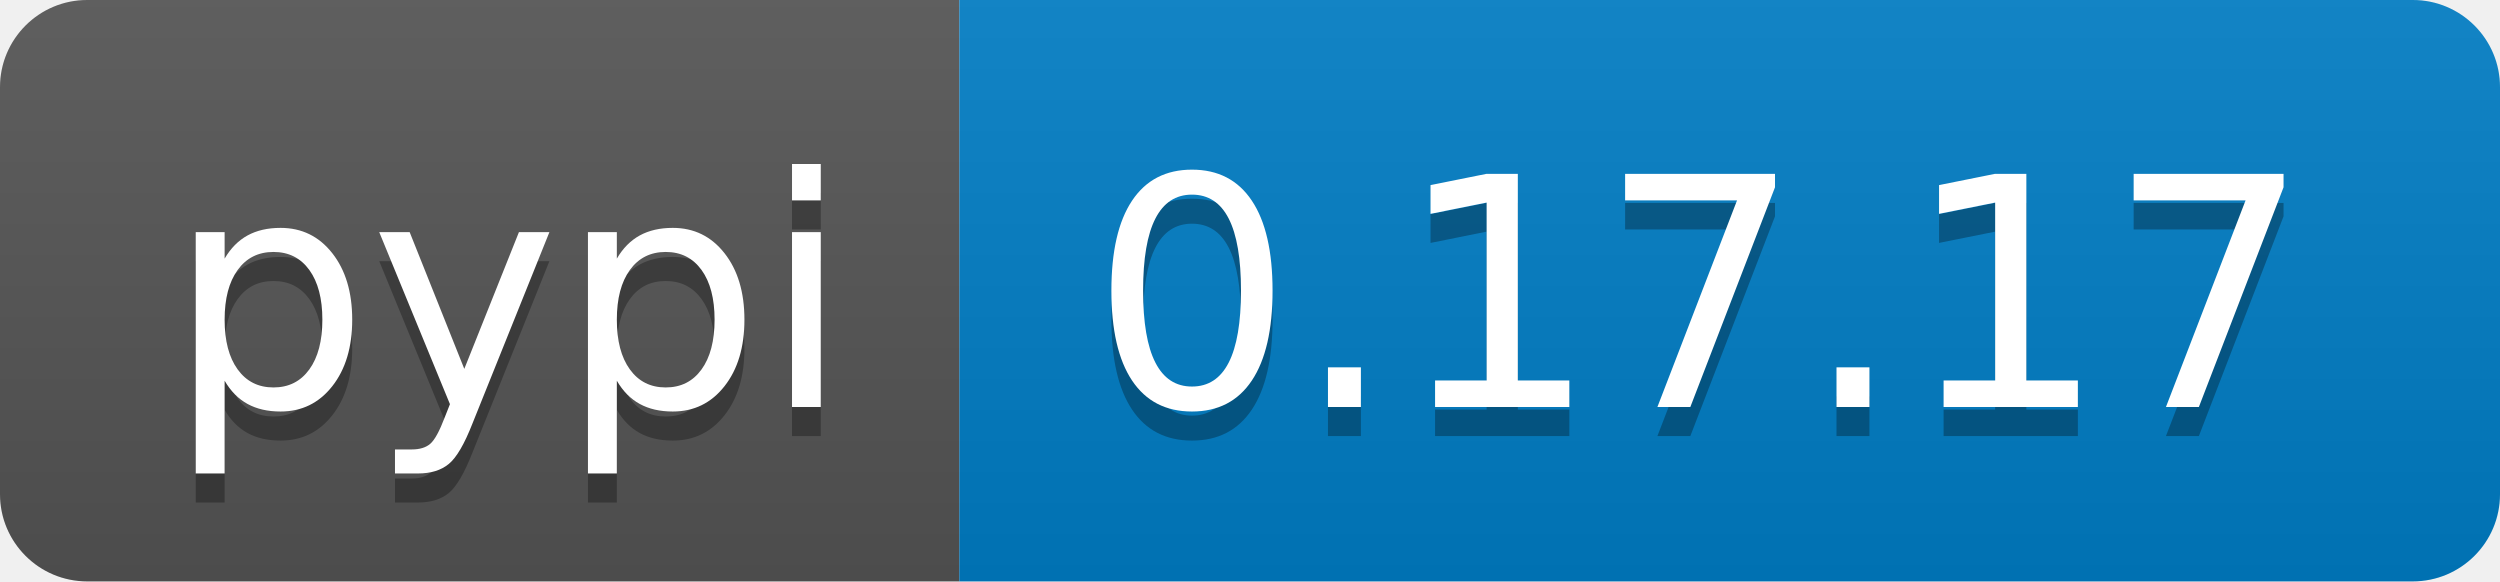
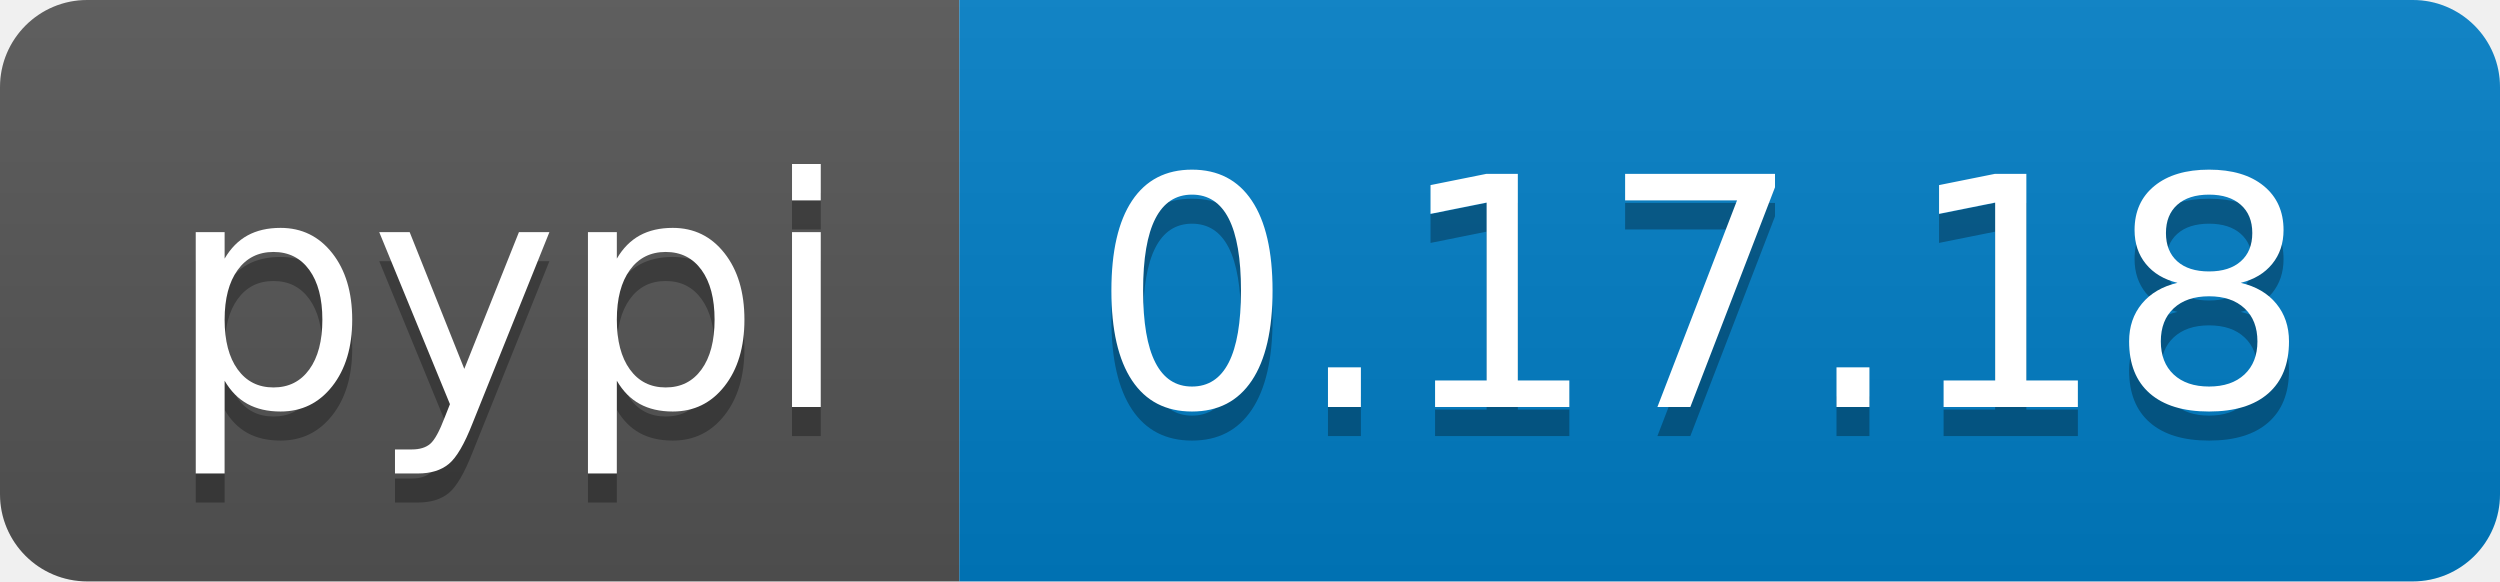
<svg xmlns="http://www.w3.org/2000/svg" width="86" height="20">
  <linearGradient id="b" x2="0" y2="100%">
    <stop offset="0" stop-color="#bbb" stop-opacity=".1" />
    <stop offset="1" stop-opacity=".1" />
  </linearGradient>
  <clipPath id="a">
    <rect width="86" height="20" rx="3" fill="#fff" />
  </clipPath>
  <g clip-path="url(#a)">
    <path fill="#555" d="M0 0h33v20H0z" />
    <path fill="#007ec6" d="M33 0h53v20H33z" />
    <path fill="url(#b)" d="M0 0h86v20H0z" />
  </g>
  <g fill="#fff" text-anchor="middle" font-family="DejaVu Sans,Verdana,Geneva,sans-serif" font-size="110">
    <text x="175" y="150" fill="#010101" fill-opacity=".3" transform="scale(.1)" textLength="230">pypi</text>
    <text x="175" y="140" transform="scale(.1)" textLength="230">pypi</text>
-     <text x="585" y="150" fill="#010101" fill-opacity=".3" transform="scale(.1)" textLength="430">0.17.17</text>
-     <text x="585" y="140" transform="scale(.1)" textLength="430">0.17.17</text>
+     <text x="585" y="150" fill="#010101" fill-opacity=".3" transform="scale(.1)" textLength="430">0.17.18</text>
+     <text x="585" y="140" transform="scale(.1)" textLength="430">0.17.18</text>
  </g>
</svg>
